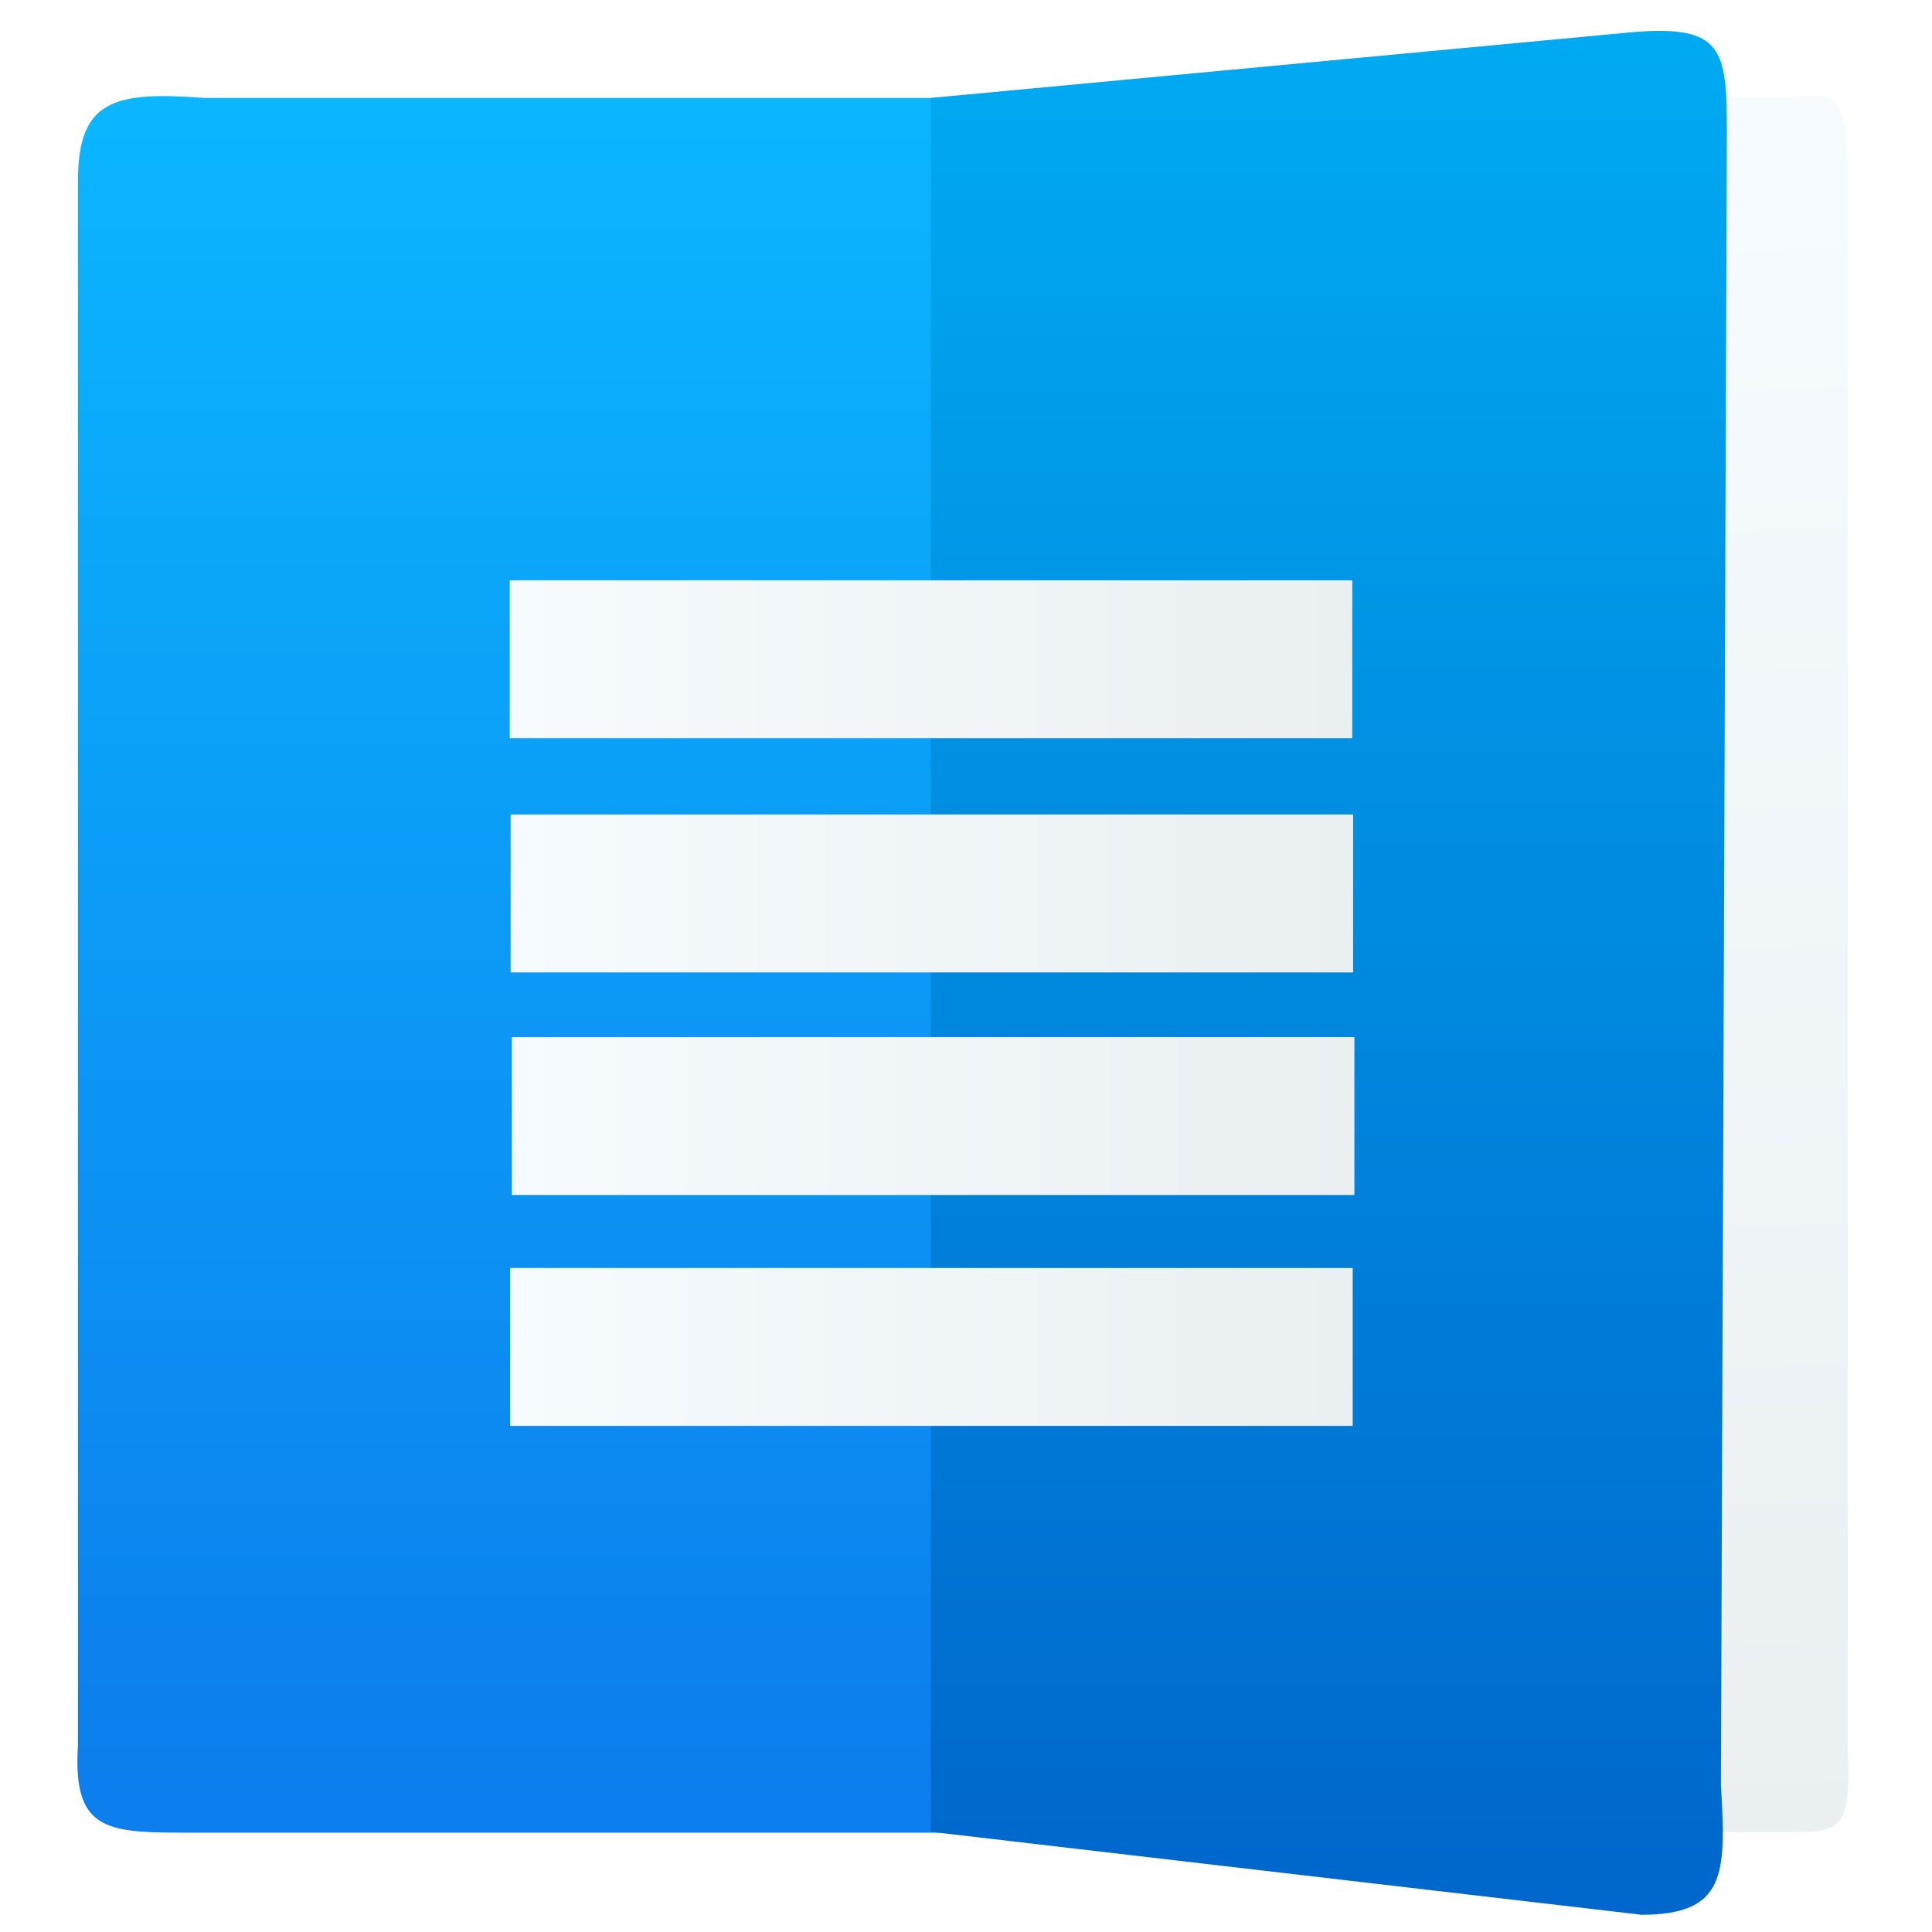
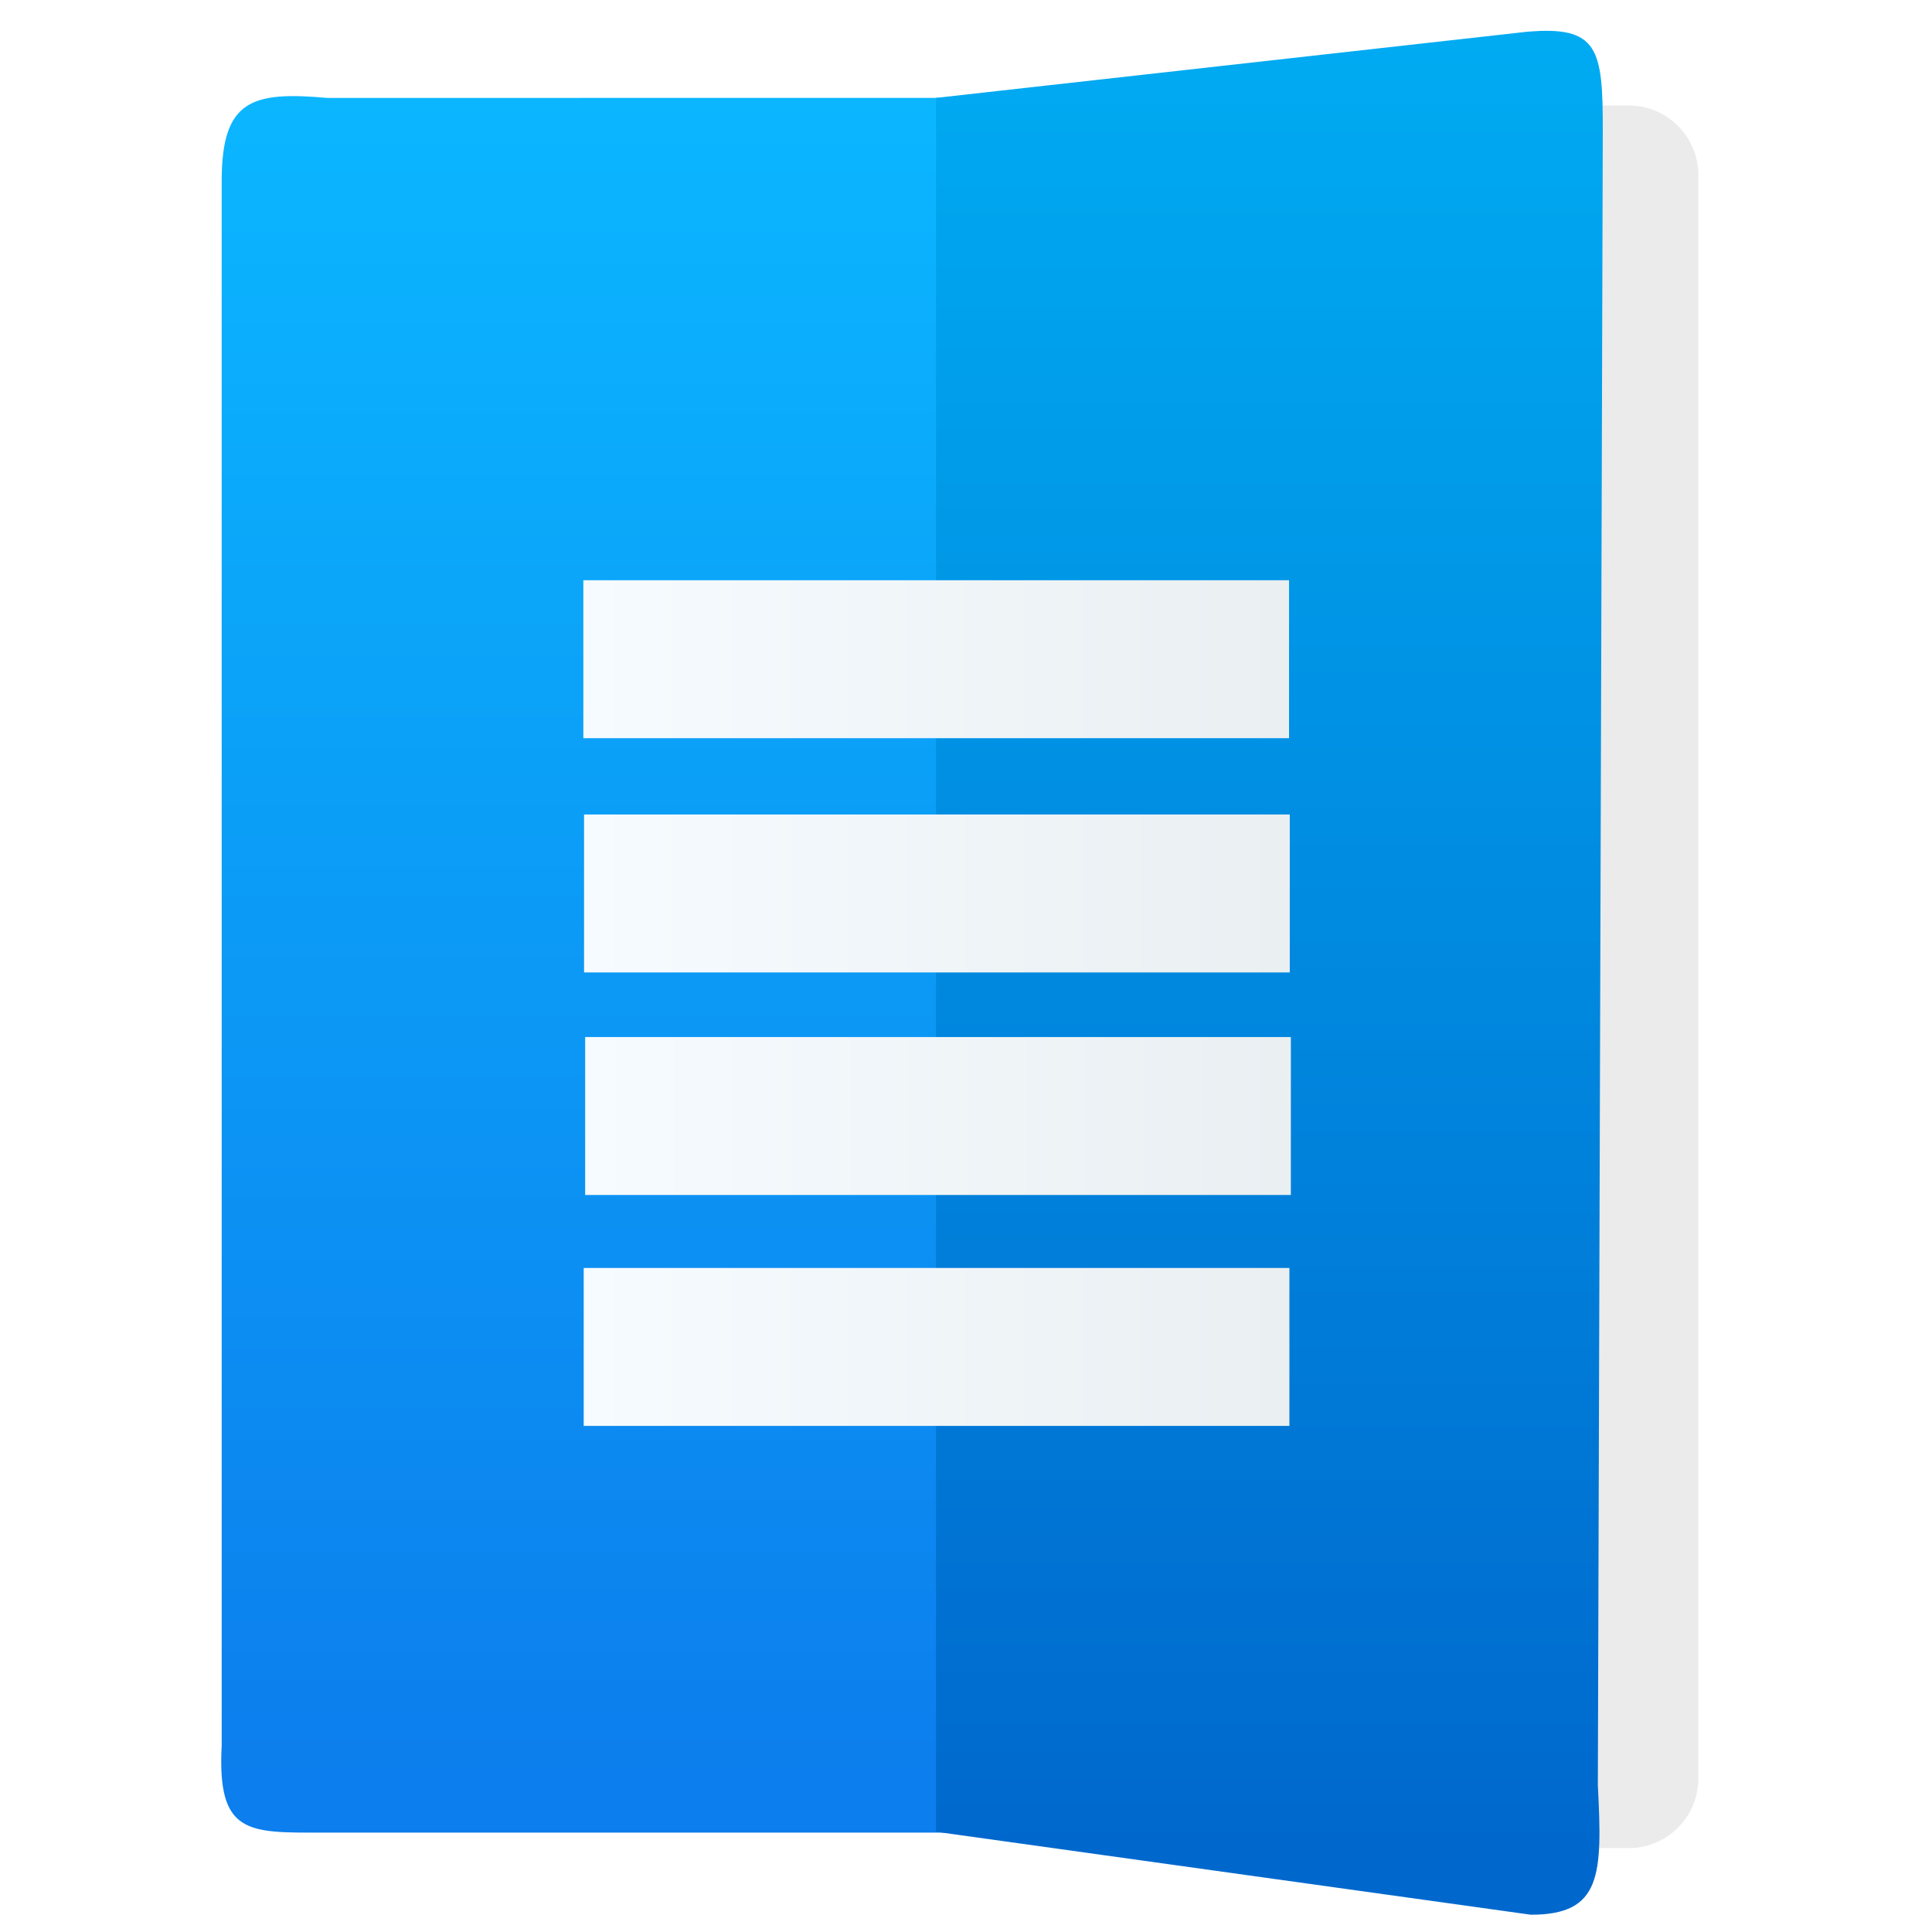
- <svg xmlns="http://www.w3.org/2000/svg" xmlns:xlink="http://www.w3.org/1999/xlink" height="48" width="48">
-   <linearGradient id="a" gradientTransform="matrix(1.030982 0 0 1 -.512598 0)" gradientUnits="userSpaceOnUse" x1="17" x2="17" y1="1036.362" y2="1012.362">
-     <stop offset="0" stop-color="#0c7eed" />
-     <stop offset="1" stop-color="#0bb6ff" />
-   </linearGradient>
-   <linearGradient id="b" gradientTransform="matrix(.6896444 0 0 1 10.82717 0)" gradientUnits="userSpaceOnUse" x1="33.462" x2="34.117" xlink:href="#e" y1="1013.622" y2="1037.208" />
-   <linearGradient id="c" gradientUnits="userSpaceOnUse" x1="27.8" x2="27.8" y1="1037.362" y2="1011.362">
-     <stop offset="0" stop-color="#0068cd" />
-     <stop offset="1" stop-color="#00abf2" />
-   </linearGradient>
-   <linearGradient id="d" gradientUnits="userSpaceOnUse" x1="-8.018" x2="3.88" xlink:href="#e" y1="1019.773" y2="1019.773" />
-   <linearGradient id="e">
-     <stop offset="0" stop-color="#f6fbff" />
-     <stop offset="1" stop-color="#eaeff2" />
-   </linearGradient>
-   <linearGradient id="f" gradientUnits="userSpaceOnUse" x1="-8.006" x2="3.892" xlink:href="#e" y1="1023.081" y2="1023.081" />
-   <linearGradient id="g" gradientUnits="userSpaceOnUse" x1="-7.988" x2="3.91" xlink:href="#e" y1="1026.224" y2="1026.224" />
-   <linearGradient id="h" gradientUnits="userSpaceOnUse" x1="-8.012" x2="3.886" xlink:href="#e" y1="1029.485" y2="1029.485" />
-   <g transform="matrix(1.759273 0 0 1.759273 -15.45158 -1778.736)">
-     <g fill-rule="evenodd">
-       <path d="m11.563 1036.944h11.637l-0-24.498-11.533 0c-1.268-.094-1.783.023-1.783 1.172v22.092c-.08 1.261.446 1.234 1.679 1.234z" fill="url(#a)" />
-       <path d="m33.96 1036.936h-7.991v-24.498h7.991c.848-.094.917.023.917 1.172v22.092c.053 1.261-.092 1.234-.917 1.234z" fill="url(#b)" />
-       <path d="m31.958 1038.103-10.03-1.171-0-24.486 9.946-.932c1.23-.094 1.296.245 1.296 1.394l-.084 23.369c.077 1.261.067 1.827-1.129 1.827z" fill="url(#c)" />
-     </g>
-     <g transform="translate(24 .599835)">
-       <rect fill="url(#d)" height="2.23" rx="0" ry=".312" width="11.898" x="-8.018" y="1018.658" />
-       <rect fill="url(#f)" height="2.23" rx="0" ry=".312" width="11.898" x="-8.006" y="1021.966" />
-       <rect fill="url(#g)" height="2.23" rx="0" ry=".312" width="11.898" x="-7.988" y="1025.109" />
-       <rect fill="url(#h)" height="2.23" rx="0" ry=".312" width="11.898" x="-8.012" y="1028.37" />
-     </g>
-   </g>
+ <svg xmlns="http://www.w3.org/2000/svg" style="clip-rule:evenodd;fill-rule:evenodd;stroke-linejoin:round;stroke-miterlimit:2" version="1.1" viewBox="0 0 48 48">
+   <path d="m42.194 4.349c0-0.954-0.775-1.729-1.729-1.729h-10.657c-0.954 0-1.729 0.775-1.729 1.729v39.838c0 0.954 0.775 1.729 1.729 1.729h10.657c0.954 0 1.729-0.775 1.729-1.729v-39.838z" style="fill:#ebebeb" />
+   <path d="m7.983 45.531h17.147l-1e-3 -43.099-16.995 1e-3c-1.868-0.166-2.626 0.04-2.626 2.062v38.865c-0.118 2.218 0.657 2.171 2.475 2.171z" style="fill:url(#_Linear1)" />
+   <path d="m38.034 47.571l-14.779-2.061v-43.078l14.656-1.64c1.813-0.166 1.91 0.43 1.91 2.452l-0.123 41.112c0.114 2.218 0.099 3.215-1.664 3.215z" style="fill:url(#_Linear2)" />
+   <rect x="14.493" y="14.416" width="17.533" height="3.924" style="fill:url(#_Linear3)" />
+   <rect x="14.511" y="20.236" width="17.533" height="3.924" style="fill:url(#_Linear4)" />
+   <rect x="14.538" y="25.765" width="17.533" height="3.924" style="fill:url(#_Linear5)" />
+   <rect x="14.502" y="31.502" width="17.533" height="3.924" style="fill:url(#_Linear6)" />
+   <defs>
+     <linearGradient id="_Linear1" x2="1" gradientTransform="matrix(2.58539e-15,-42.2226,42.2226,2.58539e-15,16.0144,44.5075)" gradientUnits="userSpaceOnUse">
+       <stop style="stop-color:#0c7eed" offset="0" />
+       <stop style="stop-color:#0bb6ff" offset="1" />
+     </linearGradient>
+     <linearGradient id="_Linear2" x2="1" gradientTransform="matrix(2.80083e-15,-45.7411,45.7411,2.80083e-15,31.9083,46.2668)" gradientUnits="userSpaceOnUse">
+       <stop style="stop-color:#0068cd" offset="0" />
+       <stop style="stop-color:#00abf2" offset="1" />
+     </linearGradient>
+     <linearGradient id="_Linear3" x2="1" gradientTransform="matrix(17.5325,0,0,17.5325,14.4935,16.3783)" gradientUnits="userSpaceOnUse">
+       <stop style="stop-color:#f6fbff" offset="0" />
+       <stop style="stop-color:#eaeff2" offset="1" />
+     </linearGradient>
+     <linearGradient id="_Linear4" x2="1" gradientTransform="matrix(17.5325,0,0,17.5325,14.5114,22.1982)" gradientUnits="userSpaceOnUse">
+       <stop style="stop-color:#f6fbff" offset="0" />
+       <stop style="stop-color:#eaeff2" offset="1" />
+     </linearGradient>
+     <linearGradient id="_Linear5" x2="1" gradientTransform="matrix(17.5325,0,0,17.5325,14.5378,27.727)" gradientUnits="userSpaceOnUse">
+       <stop style="stop-color:#f6fbff" offset="0" />
+       <stop style="stop-color:#eaeff2" offset="1" />
+     </linearGradient>
+     <linearGradient id="_Linear6" x2="1" gradientTransform="matrix(17.5325,0,0,17.5325,14.5024,33.4641)" gradientUnits="userSpaceOnUse">
+       <stop style="stop-color:#f6fbff" offset="0" />
+       <stop style="stop-color:#eaeff2" offset="1" />
+     </linearGradient>
+   </defs>
</svg>
